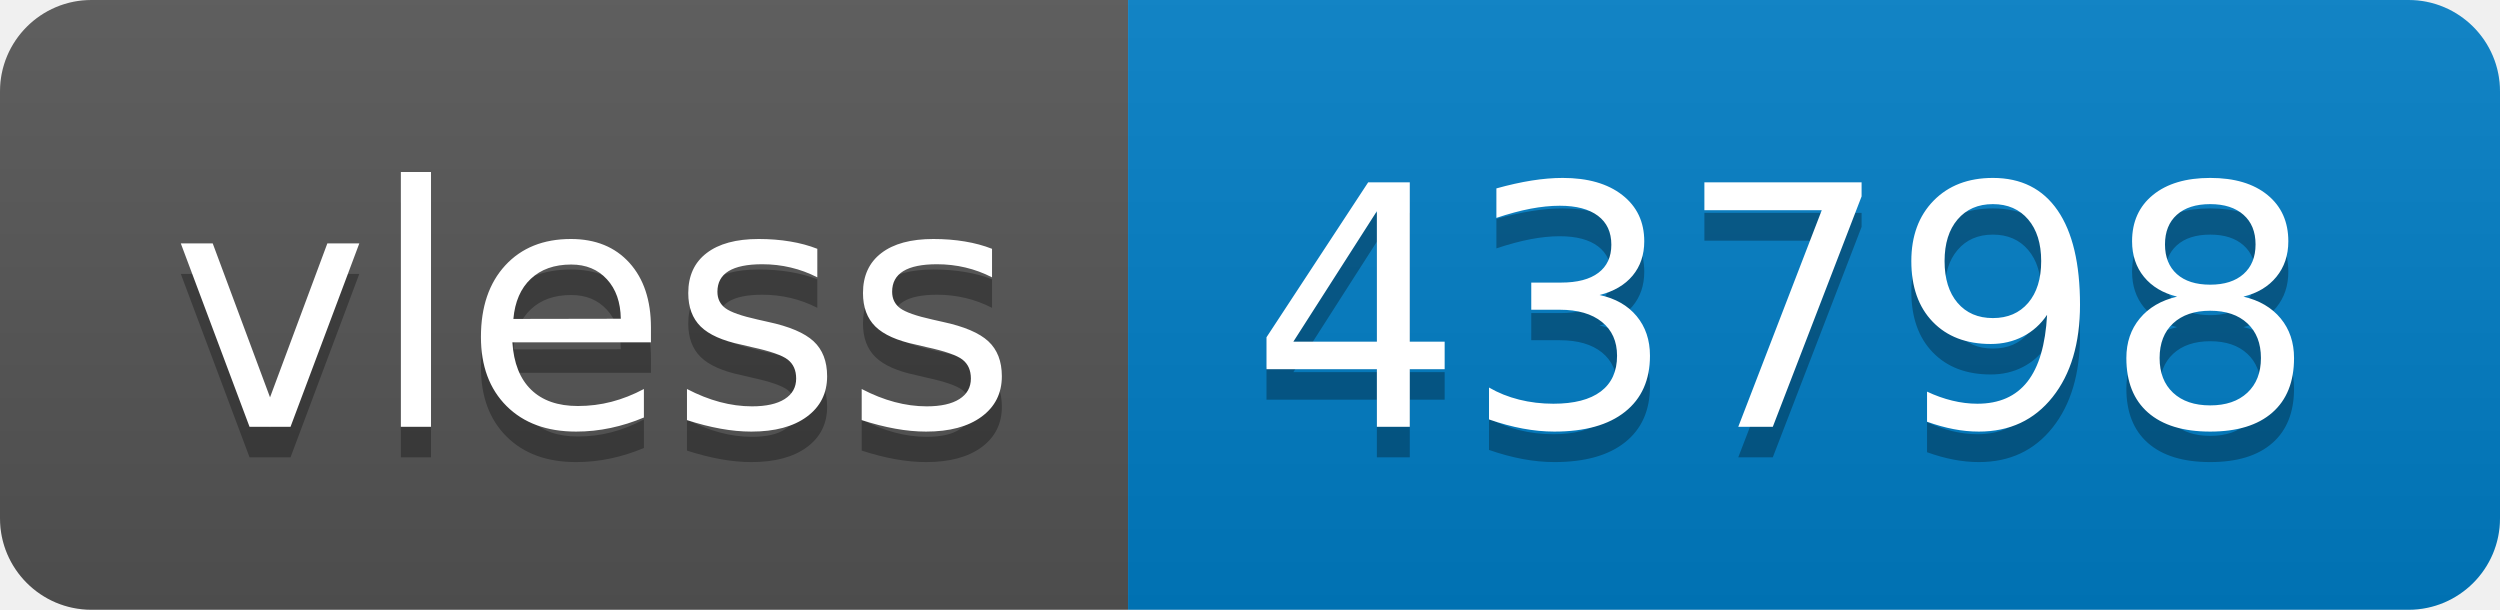
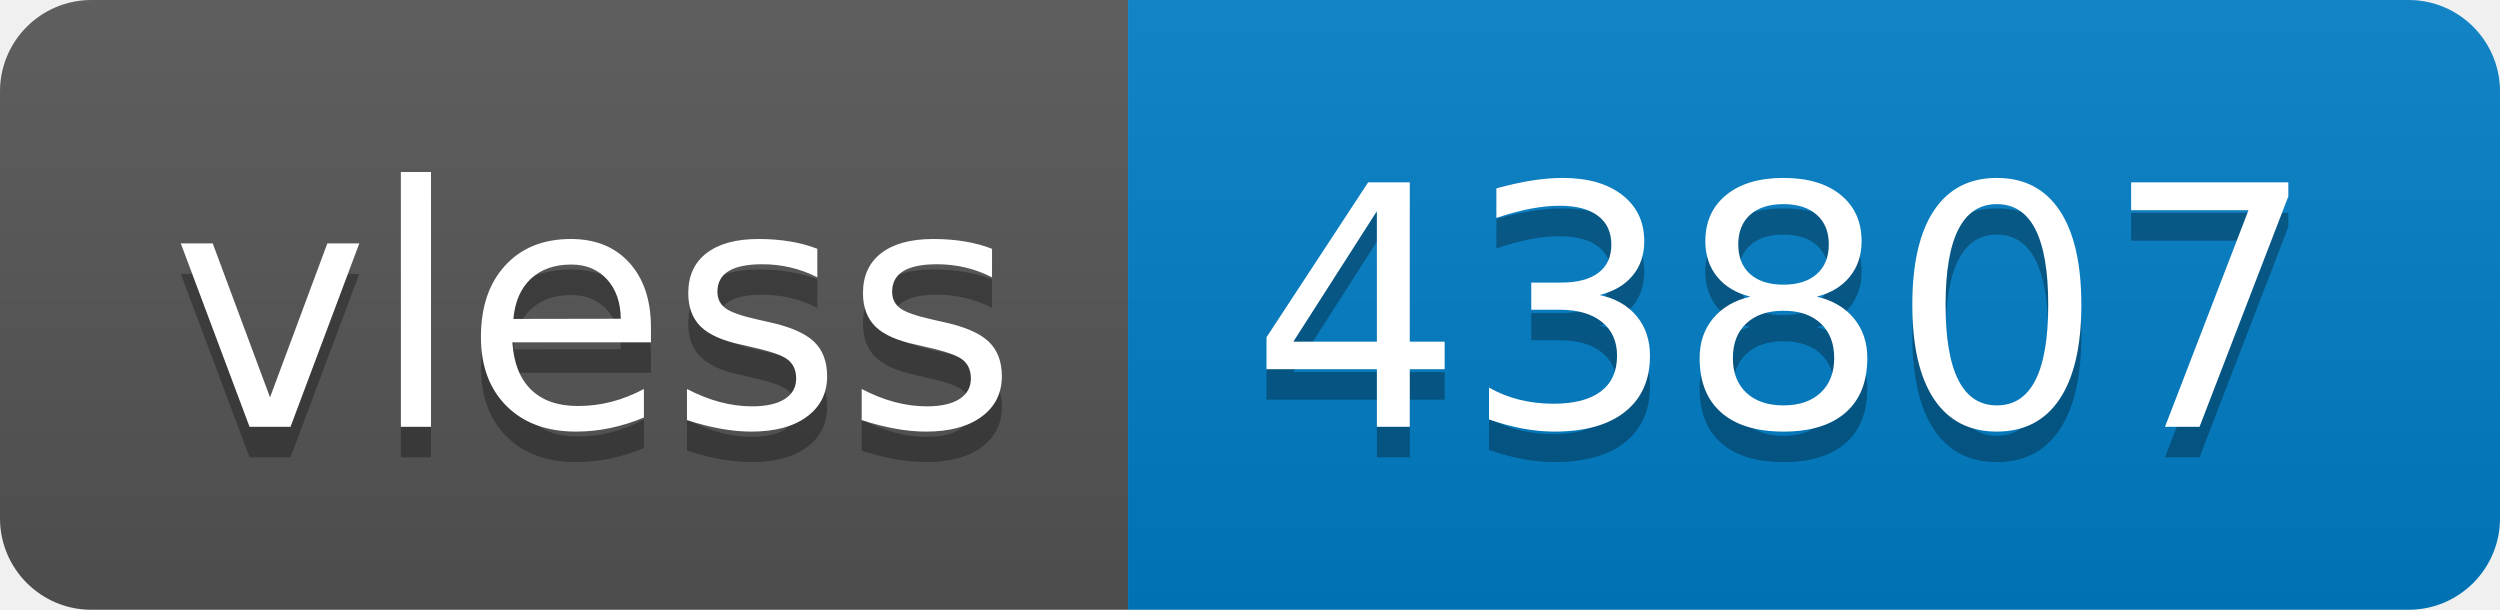
- <svg xmlns="http://www.w3.org/2000/svg" width="82" height="20" role="img" aria-label="vless: 43798">
+ <svg xmlns="http://www.w3.org/2000/svg" width="82" height="20" role="img" aria-label="vless: 43807">
  <linearGradient id="s" x2="0" y2="100%">
    <stop offset="0" stop-color="#bbb" stop-opacity=".1" />
    <stop offset="1" stop-opacity=".1" />
  </linearGradient>
  <clipPath id="r">
    <rect width="82" height="20" rx="3" fill="#fff" />
  </clipPath>
  <g clip-path="url(#r)">
    <rect width="37" height="20" fill="#555" />
    <rect x="37" width="45" height="20" fill="#007ec6" />
    <rect width="82" height="20" fill="url(#s)" />
  </g>
  <g fill="#fff" text-anchor="middle" font-family="Verdana,Geneva,DejaVu Sans,sans-serif" text-rendering="geometricPrecision" font-size="110">
    <text aria-hidden="true" x="195" y="150" fill="#010101" fill-opacity=".3" transform="scale(.1)" textLength="270">vless</text>
    <text x="195" y="140" transform="scale(.1)" fill="#fff" textLength="270">vless</text>
-     <text aria-hidden="true" x="585" y="150" fill="#010101" fill-opacity=".3" transform="scale(.1)" textLength="350">43798</text>
-     <text x="585" y="140" transform="scale(.1)" fill="#fff" textLength="350">43798</text>
+     <text aria-hidden="true" x="585" y="150" fill="#010101" fill-opacity=".3" transform="scale(.1)" textLength="350">43807</text>
+     <text x="585" y="140" transform="scale(.1)" fill="#fff" textLength="350">43807</text>
  </g>
</svg>
